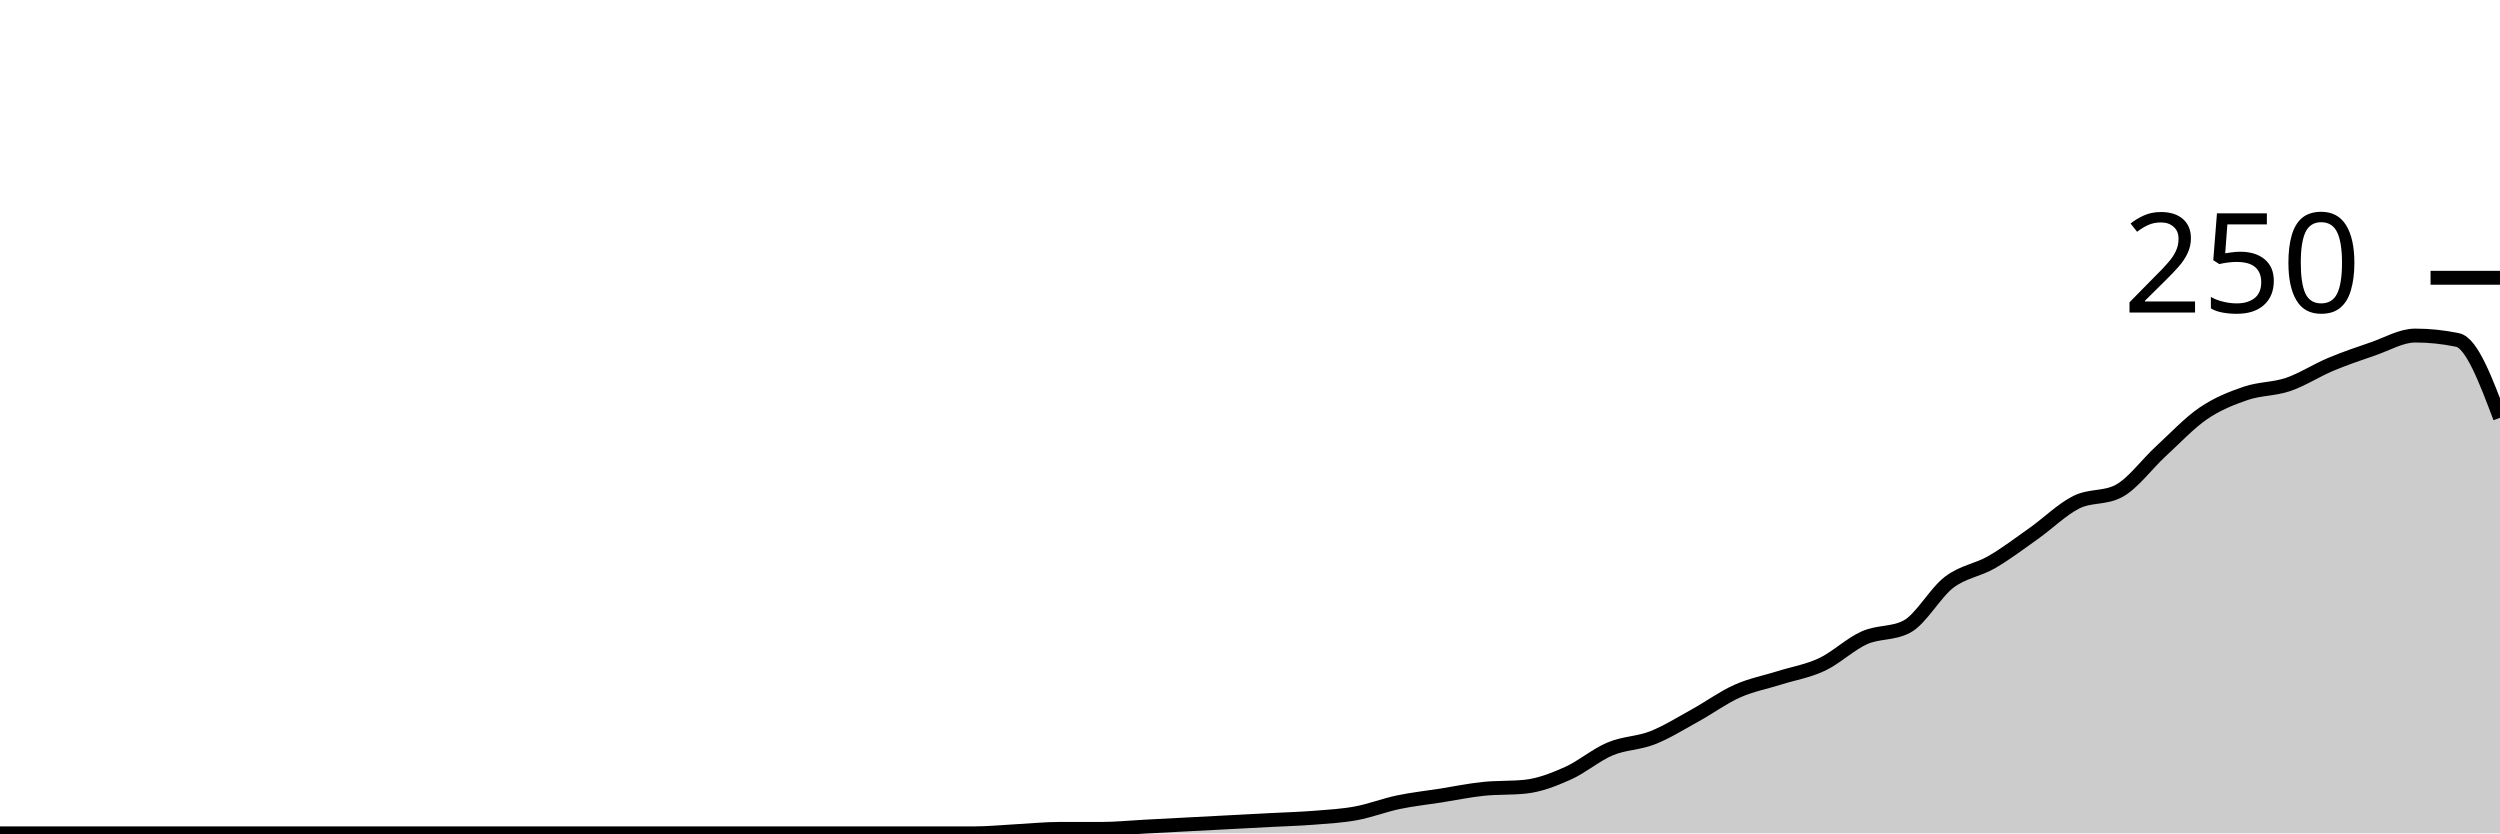
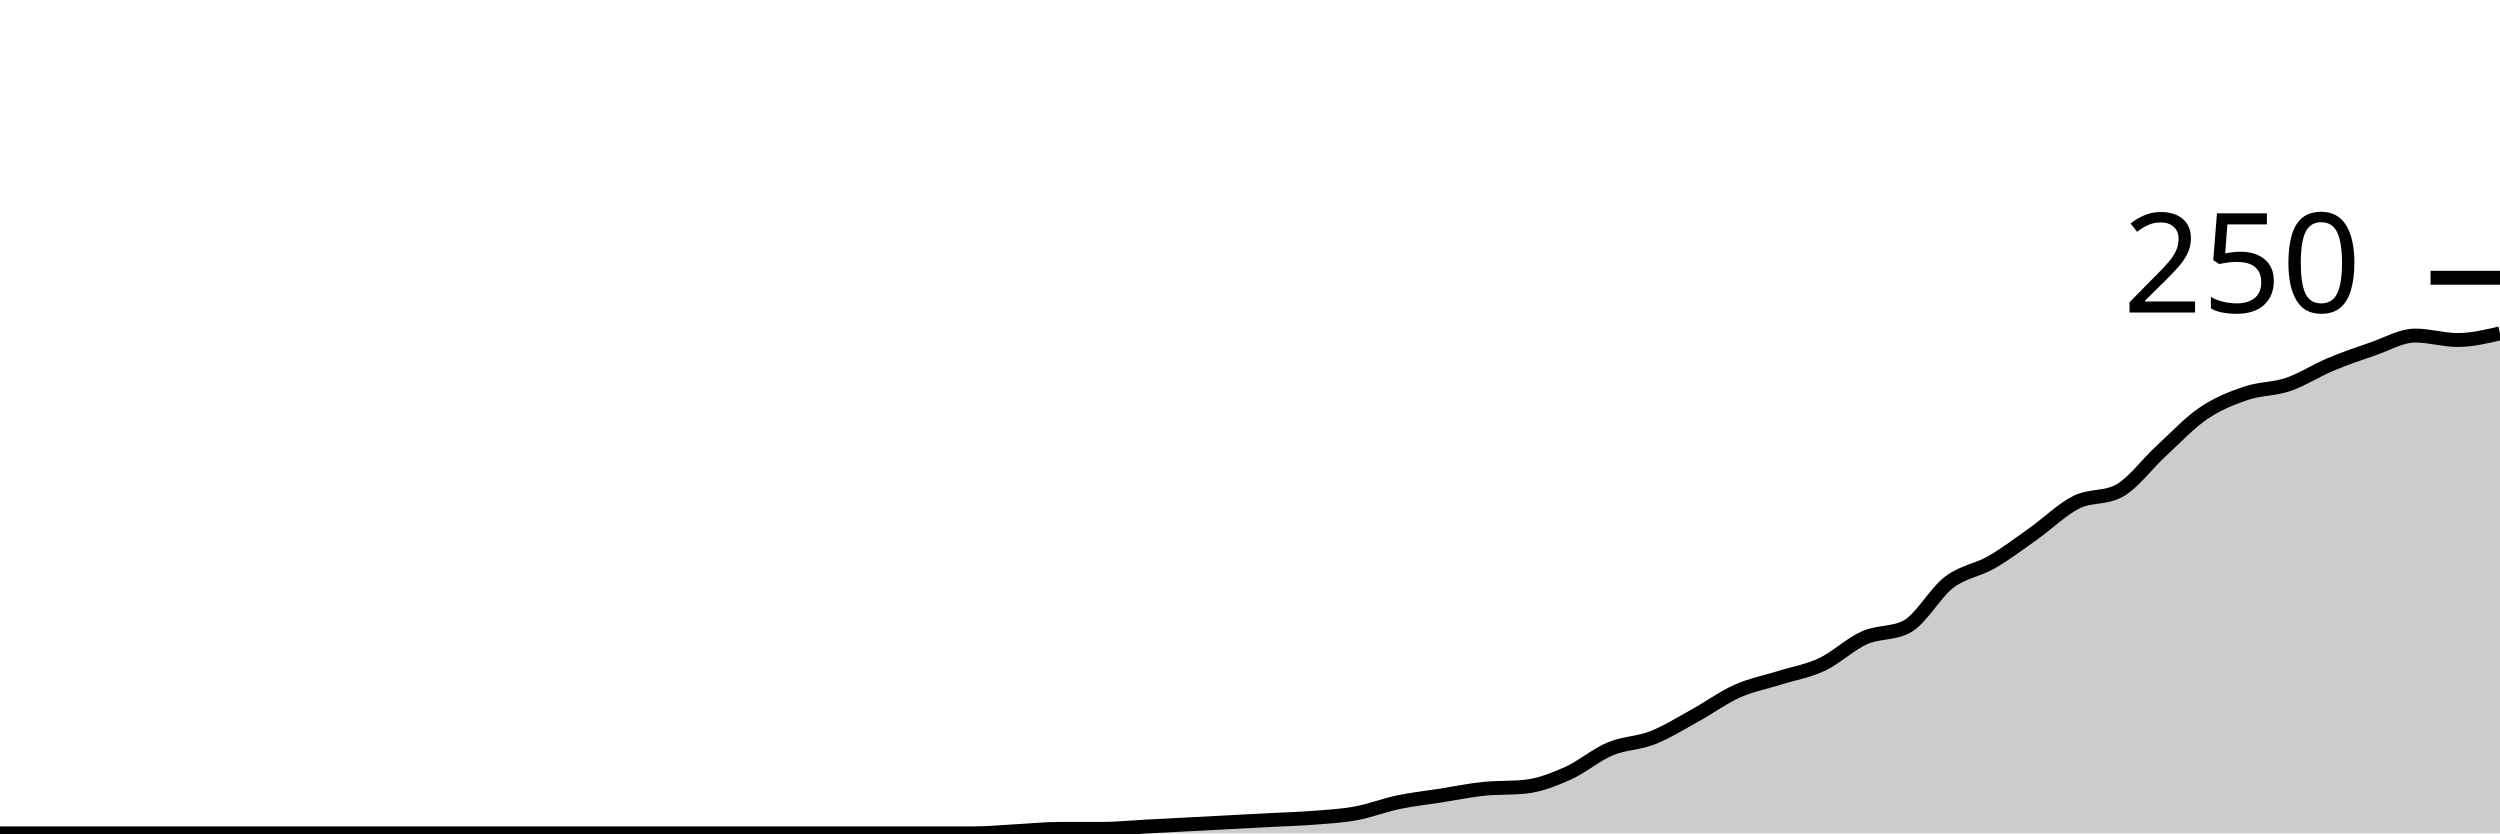
<svg xmlns="http://www.w3.org/2000/svg" viewBox="0 0 180 60">
  <g transform="translate(0,20)">
-     <path class="area" fill="rgba(0, 0, 0, 0.2)" d="M0,40C1.017,40,2.034,40,3.051,40C4.068,40,5.085,40,6.102,40C7.119,40,8.136,40,9.153,40C10.169,40,11.186,40,12.203,40C13.22,40,14.237,40,15.254,40C16.271,40,17.288,40,18.305,40C19.322,40,20.339,40,21.356,40C22.373,40,23.39,40,24.407,40C25.424,40,26.441,40,27.458,40C28.475,40,29.492,40,30.508,40C31.525,40,32.542,40,33.559,40C34.576,40,35.593,40,36.61,40C37.627,40,38.644,40,39.661,40C40.678,40,41.695,40,42.712,40C43.729,40,44.746,40,45.763,40C46.78,40,47.797,40,48.814,40C49.831,40,50.847,40,51.864,40C52.881,40,53.898,40,54.915,40C55.932,40,56.949,40,57.966,40C58.983,40,60,40,61.017,40C62.034,40,63.051,40,64.068,40C65.085,40,66.102,40,67.119,40C68.136,40,69.153,40,70.169,40C71.186,40,72.203,39.893,73.22,39.84C74.237,39.787,75.254,39.68,76.271,39.68C77.288,39.68,78.305,39.68,79.322,39.68C80.339,39.68,81.356,39.573,82.373,39.52C83.39,39.467,84.407,39.413,85.424,39.36C86.441,39.307,87.458,39.253,88.475,39.2C89.492,39.147,90.508,39.093,91.525,39.04C92.542,38.987,93.559,38.96,94.576,38.88C95.593,38.8,96.61,38.747,97.627,38.56C98.644,38.373,99.661,37.973,100.678,37.76C101.695,37.547,102.712,37.44,103.729,37.28C104.746,37.12,105.763,36.907,106.78,36.8C107.797,36.693,108.814,36.747,109.831,36.64C110.847,36.533,111.864,36.133,112.881,35.68C113.898,35.227,114.915,34.347,115.932,33.92C116.949,33.493,117.966,33.52,118.983,33.12C120,32.72,121.017,32.08,122.034,31.52C123.051,30.96,124.068,30.213,125.085,29.76C126.102,29.307,127.119,29.12,128.136,28.8C129.153,28.48,130.169,28.32,131.186,27.84C132.203,27.36,133.22,26.373,134.237,25.92C135.254,25.467,136.271,25.653,137.288,25.12C138.305,24.587,139.322,22.693,140.339,21.92C141.356,21.147,142.373,21.067,143.39,20.48C144.407,19.893,145.424,19.12,146.441,18.4C147.458,17.68,148.475,16.667,149.492,16.16C150.508,15.653,151.525,15.893,152.542,15.36C153.559,14.827,154.576,13.413,155.593,12.48C156.61,11.547,157.627,10.453,158.644,9.76C159.661,9.067,160.678,8.667,161.695,8.32C162.712,7.973,163.729,8.027,164.746,7.68C165.763,7.333,166.78,6.667,167.797,6.24C168.814,5.813,169.831,5.467,170.847,5.12C171.864,4.773,172.881,4.16,173.898,4.16C174.915,4.16,175.932,4.267,176.949,4.48C177.966,4.693,178.983,7.387,180,10.08L180,40C178.983,40,177.966,40,176.949,40C175.932,40,174.915,40,173.898,40C172.881,40,171.864,40,170.847,40C169.831,40,168.814,40,167.797,40C166.78,40,165.763,40,164.746,40C163.729,40,162.712,40,161.695,40C160.678,40,159.661,40,158.644,40C157.627,40,156.61,40,155.593,40C154.576,40,153.559,40,152.542,40C151.525,40,150.508,40,149.492,40C148.475,40,147.458,40,146.441,40C145.424,40,144.407,40,143.39,40C142.373,40,141.356,40,140.339,40C139.322,40,138.305,40,137.288,40C136.271,40,135.254,40,134.237,40C133.22,40,132.203,40,131.186,40C130.169,40,129.153,40,128.136,40C127.119,40,126.102,40,125.085,40C124.068,40,123.051,40,122.034,40C121.017,40,120,40,118.983,40C117.966,40,116.949,40,115.932,40C114.915,40,113.898,40,112.881,40C111.864,40,110.847,40,109.831,40C108.814,40,107.797,40,106.78,40C105.763,40,104.746,40,103.729,40C102.712,40,101.695,40,100.678,40C99.661,40,98.644,40,97.627,40C96.61,40,95.593,40,94.576,40C93.559,40,92.542,40,91.525,40C90.508,40,89.492,40,88.475,40C87.458,40,86.441,40,85.424,40C84.407,40,83.39,40,82.373,40C81.356,40,80.339,40,79.322,40C78.305,40,77.288,40,76.271,40C75.254,40,74.237,40,73.22,40C72.203,40,71.186,40,70.169,40C69.153,40,68.136,40,67.119,40C66.102,40,65.085,40,64.068,40C63.051,40,62.034,40,61.017,40C60,40,58.983,40,57.966,40C56.949,40,55.932,40,54.915,40C53.898,40,52.881,40,51.864,40C50.847,40,49.831,40,48.814,40C47.797,40,46.78,40,45.763,40C44.746,40,43.729,40,42.712,40C41.695,40,40.678,40,39.661,40C38.644,40,37.627,40,36.61,40C35.593,40,34.576,40,33.559,40C32.542,40,31.525,40,30.508,40C29.492,40,28.475,40,27.458,40C26.441,40,25.424,40,24.407,40C23.39,40,22.373,40,21.356,40C20.339,40,19.322,40,18.305,40C17.288,40,16.271,40,15.254,40C14.237,40,13.22,40,12.203,40C11.186,40,10.169,40,9.153,40C8.136,40,7.119,40,6.102,40C5.085,40,4.068,40,3.051,40C2.034,40,1.017,40,0,40Z" />
-     <path class="line" stroke="black" fill="none" d="M0,40C1.017,40,2.034,40,3.051,40C4.068,40,5.085,40,6.102,40C7.119,40,8.136,40,9.153,40C10.169,40,11.186,40,12.203,40C13.22,40,14.237,40,15.254,40C16.271,40,17.288,40,18.305,40C19.322,40,20.339,40,21.356,40C22.373,40,23.39,40,24.407,40C25.424,40,26.441,40,27.458,40C28.475,40,29.492,40,30.508,40C31.525,40,32.542,40,33.559,40C34.576,40,35.593,40,36.61,40C37.627,40,38.644,40,39.661,40C40.678,40,41.695,40,42.712,40C43.729,40,44.746,40,45.763,40C46.78,40,47.797,40,48.814,40C49.831,40,50.847,40,51.864,40C52.881,40,53.898,40,54.915,40C55.932,40,56.949,40,57.966,40C58.983,40,60,40,61.017,40C62.034,40,63.051,40,64.068,40C65.085,40,66.102,40,67.119,40C68.136,40,69.153,40,70.169,40C71.186,40,72.203,39.893,73.22,39.84C74.237,39.787,75.254,39.68,76.271,39.68C77.288,39.68,78.305,39.68,79.322,39.68C80.339,39.68,81.356,39.573,82.373,39.52C83.39,39.467,84.407,39.413,85.424,39.36C86.441,39.307,87.458,39.253,88.475,39.2C89.492,39.147,90.508,39.093,91.525,39.04C92.542,38.987,93.559,38.96,94.576,38.88C95.593,38.8,96.61,38.747,97.627,38.56C98.644,38.373,99.661,37.973,100.678,37.76C101.695,37.547,102.712,37.44,103.729,37.28C104.746,37.12,105.763,36.907,106.78,36.8C107.797,36.693,108.814,36.747,109.831,36.64C110.847,36.533,111.864,36.133,112.881,35.68C113.898,35.227,114.915,34.347,115.932,33.92C116.949,33.493,117.966,33.52,118.983,33.12C120,32.72,121.017,32.08,122.034,31.52C123.051,30.96,124.068,30.213,125.085,29.76C126.102,29.307,127.119,29.12,128.136,28.8C129.153,28.48,130.169,28.32,131.186,27.84C132.203,27.36,133.22,26.373,134.237,25.92C135.254,25.467,136.271,25.653,137.288,25.12C138.305,24.587,139.322,22.693,140.339,21.92C141.356,21.147,142.373,21.067,143.39,20.48C144.407,19.893,145.424,19.12,146.441,18.4C147.458,17.68,148.475,16.667,149.492,16.16C150.508,15.653,151.525,15.893,152.542,15.36C153.559,14.827,154.576,13.413,155.593,12.48C156.61,11.547,157.627,10.453,158.644,9.76C159.661,9.067,160.678,8.667,161.695,8.32C162.712,7.973,163.729,8.027,164.746,7.68C165.763,7.333,166.78,6.667,167.797,6.24C168.814,5.813,169.831,5.467,170.847,5.12C171.864,4.773,172.881,4.16,173.898,4.16C174.915,4.16,175.932,4.267,176.949,4.48C177.966,4.693,178.983,7.387,180,10.08" />
+     <path class="area" fill="rgba(0, 0, 0, 0.2)" d="M0,40C1.017,40,2.034,40,3.051,40C4.068,40,5.085,40,6.102,40C7.119,40,8.136,40,9.153,40C10.169,40,11.186,40,12.203,40C13.22,40,14.237,40,15.254,40C16.271,40,17.288,40,18.305,40C19.322,40,20.339,40,21.356,40C22.373,40,23.39,40,24.407,40C25.424,40,26.441,40,27.458,40C28.475,40,29.492,40,30.508,40C31.525,40,32.542,40,33.559,40C34.576,40,35.593,40,36.61,40C37.627,40,38.644,40,39.661,40C40.678,40,41.695,40,42.712,40C43.729,40,44.746,40,45.763,40C46.78,40,47.797,40,48.814,40C49.831,40,50.847,40,51.864,40C52.881,40,53.898,40,54.915,40C55.932,40,56.949,40,57.966,40C58.983,40,60,40,61.017,40C62.034,40,63.051,40,64.068,40C65.085,40,66.102,40,67.119,40C68.136,40,69.153,40,70.169,40C71.186,40,72.203,39.893,73.22,39.84C74.237,39.787,75.254,39.68,76.271,39.68C77.288,39.68,78.305,39.68,79.322,39.68C80.339,39.68,81.356,39.573,82.373,39.52C83.39,39.467,84.407,39.413,85.424,39.36C86.441,39.307,87.458,39.253,88.475,39.2C89.492,39.147,90.508,39.093,91.525,39.04C92.542,38.987,93.559,38.96,94.576,38.88C95.593,38.8,96.61,38.747,97.627,38.56C98.644,38.373,99.661,37.973,100.678,37.76C101.695,37.547,102.712,37.44,103.729,37.28C104.746,37.12,105.763,36.907,106.78,36.8C107.797,36.693,108.814,36.747,109.831,36.64C110.847,36.533,111.864,36.133,112.881,35.68C113.898,35.227,114.915,34.347,115.932,33.92C116.949,33.493,117.966,33.52,118.983,33.12C120,32.72,121.017,32.08,122.034,31.52C123.051,30.96,124.068,30.213,125.085,29.76C126.102,29.307,127.119,29.12,128.136,28.8C129.153,28.48,130.169,28.32,131.186,27.84C132.203,27.36,133.22,26.373,134.237,25.92C135.254,25.467,136.271,25.653,137.288,25.12C138.305,24.587,139.322,22.693,140.339,21.92C141.356,21.147,142.373,21.067,143.39,20.48C144.407,19.893,145.424,19.12,146.441,18.4C147.458,17.68,148.475,16.667,149.492,16.16C150.508,15.653,151.525,15.893,152.542,15.36C153.559,14.827,154.576,13.413,155.593,12.48C156.61,11.547,157.627,10.453,158.644,9.76C159.661,9.067,160.678,8.667,161.695,8.32C162.712,7.973,163.729,8.027,164.746,7.68C165.763,7.333,166.78,6.667,167.797,6.24C168.814,5.813,169.831,5.467,170.847,5.12C171.864,4.773,172.881,4.16,173.898,4.16C174.915,4.16,175.932,4.48,176.949,4.48C177.966,4.48,178.983,4.24,180,4L180,40C178.983,40,177.966,40,176.949,40C175.932,40,174.915,40,173.898,40C172.881,40,171.864,40,170.847,40C169.831,40,168.814,40,167.797,40C166.78,40,165.763,40,164.746,40C163.729,40,162.712,40,161.695,40C160.678,40,159.661,40,158.644,40C157.627,40,156.61,40,155.593,40C154.576,40,153.559,40,152.542,40C151.525,40,150.508,40,149.492,40C148.475,40,147.458,40,146.441,40C145.424,40,144.407,40,143.39,40C142.373,40,141.356,40,140.339,40C139.322,40,138.305,40,137.288,40C136.271,40,135.254,40,134.237,40C133.22,40,132.203,40,131.186,40C130.169,40,129.153,40,128.136,40C127.119,40,126.102,40,125.085,40C124.068,40,123.051,40,122.034,40C121.017,40,120,40,118.983,40C117.966,40,116.949,40,115.932,40C114.915,40,113.898,40,112.881,40C111.864,40,110.847,40,109.831,40C108.814,40,107.797,40,106.78,40C105.763,40,104.746,40,103.729,40C102.712,40,101.695,40,100.678,40C99.661,40,98.644,40,97.627,40C96.61,40,95.593,40,94.576,40C93.559,40,92.542,40,91.525,40C90.508,40,89.492,40,88.475,40C87.458,40,86.441,40,85.424,40C84.407,40,83.39,40,82.373,40C81.356,40,80.339,40,79.322,40C78.305,40,77.288,40,76.271,40C75.254,40,74.237,40,73.22,40C72.203,40,71.186,40,70.169,40C69.153,40,68.136,40,67.119,40C66.102,40,65.085,40,64.068,40C63.051,40,62.034,40,61.017,40C60,40,58.983,40,57.966,40C56.949,40,55.932,40,54.915,40C53.898,40,52.881,40,51.864,40C50.847,40,49.831,40,48.814,40C47.797,40,46.78,40,45.763,40C44.746,40,43.729,40,42.712,40C41.695,40,40.678,40,39.661,40C38.644,40,37.627,40,36.61,40C35.593,40,34.576,40,33.559,40C32.542,40,31.525,40,30.508,40C29.492,40,28.475,40,27.458,40C26.441,40,25.424,40,24.407,40C23.39,40,22.373,40,21.356,40C20.339,40,19.322,40,18.305,40C17.288,40,16.271,40,15.254,40C14.237,40,13.22,40,12.203,40C11.186,40,10.169,40,9.153,40C8.136,40,7.119,40,6.102,40C5.085,40,4.068,40,3.051,40C2.034,40,1.017,40,0,40Z" />
+     <path class="line" stroke="black" fill="none" d="M0,40C1.017,40,2.034,40,3.051,40C4.068,40,5.085,40,6.102,40C7.119,40,8.136,40,9.153,40C10.169,40,11.186,40,12.203,40C13.22,40,14.237,40,15.254,40C16.271,40,17.288,40,18.305,40C19.322,40,20.339,40,21.356,40C22.373,40,23.39,40,24.407,40C25.424,40,26.441,40,27.458,40C28.475,40,29.492,40,30.508,40C31.525,40,32.542,40,33.559,40C34.576,40,35.593,40,36.61,40C37.627,40,38.644,40,39.661,40C40.678,40,41.695,40,42.712,40C43.729,40,44.746,40,45.763,40C46.78,40,47.797,40,48.814,40C49.831,40,50.847,40,51.864,40C52.881,40,53.898,40,54.915,40C55.932,40,56.949,40,57.966,40C58.983,40,60,40,61.017,40C62.034,40,63.051,40,64.068,40C65.085,40,66.102,40,67.119,40C68.136,40,69.153,40,70.169,40C71.186,40,72.203,39.893,73.22,39.84C74.237,39.787,75.254,39.68,76.271,39.68C77.288,39.68,78.305,39.68,79.322,39.68C80.339,39.68,81.356,39.573,82.373,39.52C83.39,39.467,84.407,39.413,85.424,39.36C86.441,39.307,87.458,39.253,88.475,39.2C89.492,39.147,90.508,39.093,91.525,39.04C92.542,38.987,93.559,38.96,94.576,38.88C95.593,38.8,96.61,38.747,97.627,38.56C98.644,38.373,99.661,37.973,100.678,37.76C101.695,37.547,102.712,37.44,103.729,37.28C104.746,37.12,105.763,36.907,106.78,36.8C107.797,36.693,108.814,36.747,109.831,36.64C110.847,36.533,111.864,36.133,112.881,35.68C113.898,35.227,114.915,34.347,115.932,33.92C116.949,33.493,117.966,33.52,118.983,33.12C120,32.72,121.017,32.08,122.034,31.52C123.051,30.96,124.068,30.213,125.085,29.76C126.102,29.307,127.119,29.12,128.136,28.8C129.153,28.48,130.169,28.32,131.186,27.84C132.203,27.36,133.22,26.373,134.237,25.92C135.254,25.467,136.271,25.653,137.288,25.12C138.305,24.587,139.322,22.693,140.339,21.92C141.356,21.147,142.373,21.067,143.39,20.48C144.407,19.893,145.424,19.12,146.441,18.4C147.458,17.68,148.475,16.667,149.492,16.16C150.508,15.653,151.525,15.893,152.542,15.36C153.559,14.827,154.576,13.413,155.593,12.48C156.61,11.547,157.627,10.453,158.644,9.76C159.661,9.067,160.678,8.667,161.695,8.32C162.712,7.973,163.729,8.027,164.746,7.68C165.763,7.333,166.78,6.667,167.797,6.24C168.814,5.813,169.831,5.467,170.847,5.12C171.864,4.773,172.881,4.16,173.898,4.16C174.915,4.16,175.932,4.48,176.949,4.48C177.966,4.48,178.983,4.24,180,4" />
    <path class="axis-ceiling" stroke-width="1" stroke="black" fill="none" d="M175,0L180,0" />
    <text class="axis-ceiling-label" font-family="sans-serif" text-anchor="end" font-size="10px" x="170" y="2.5">250</text>
  </g>
</svg>
